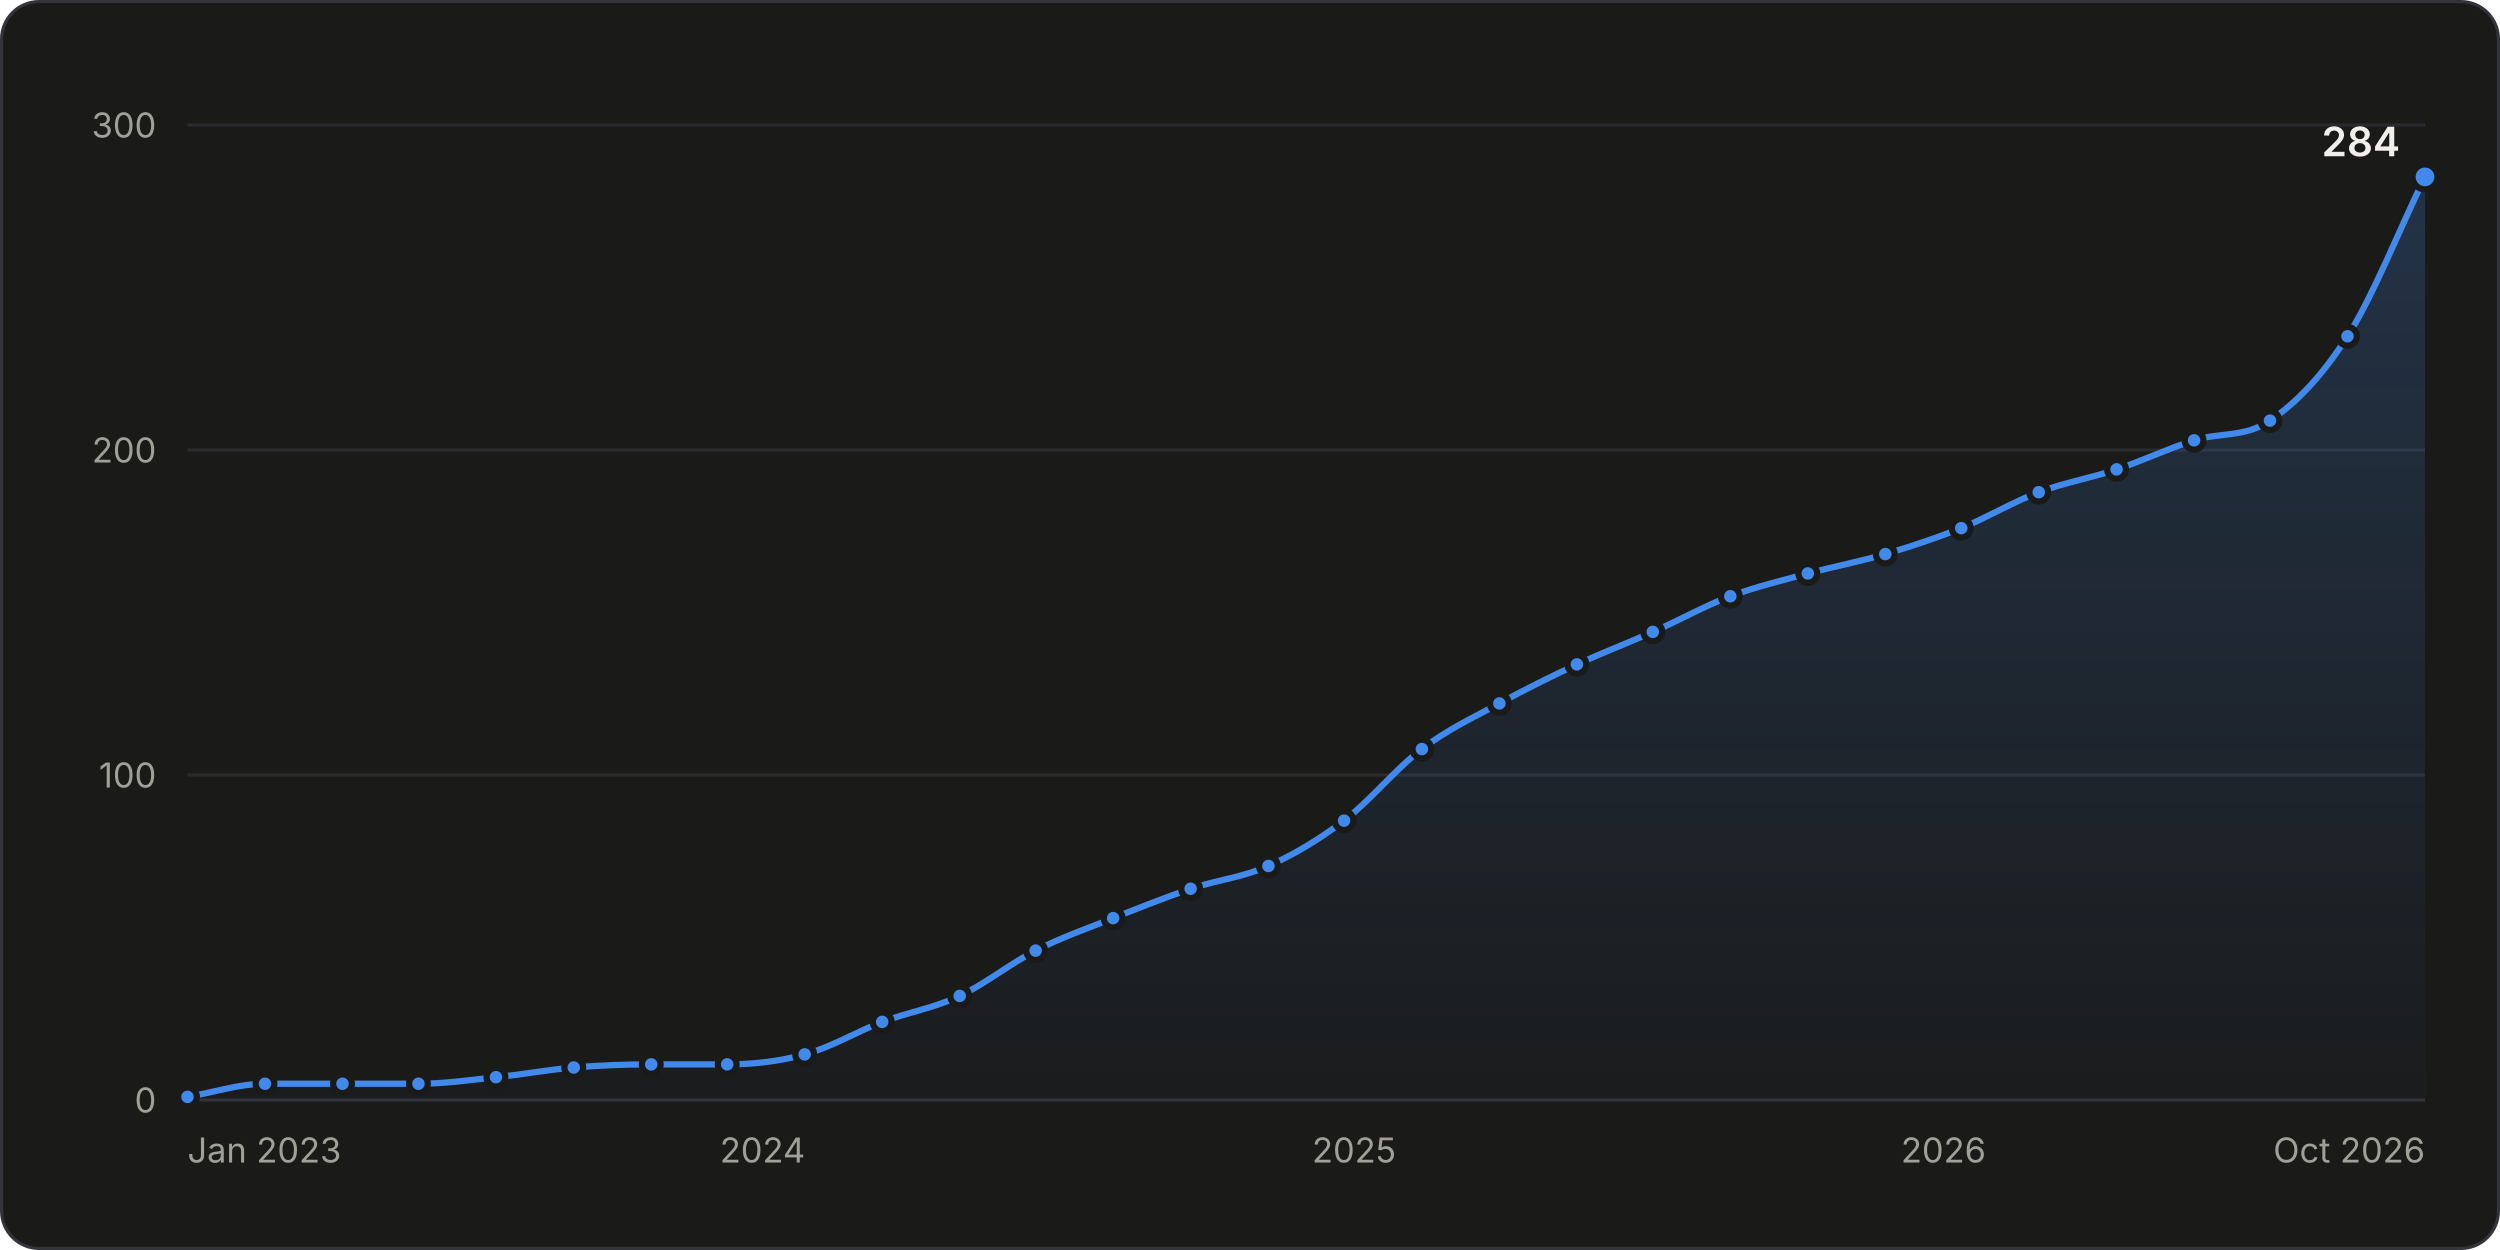
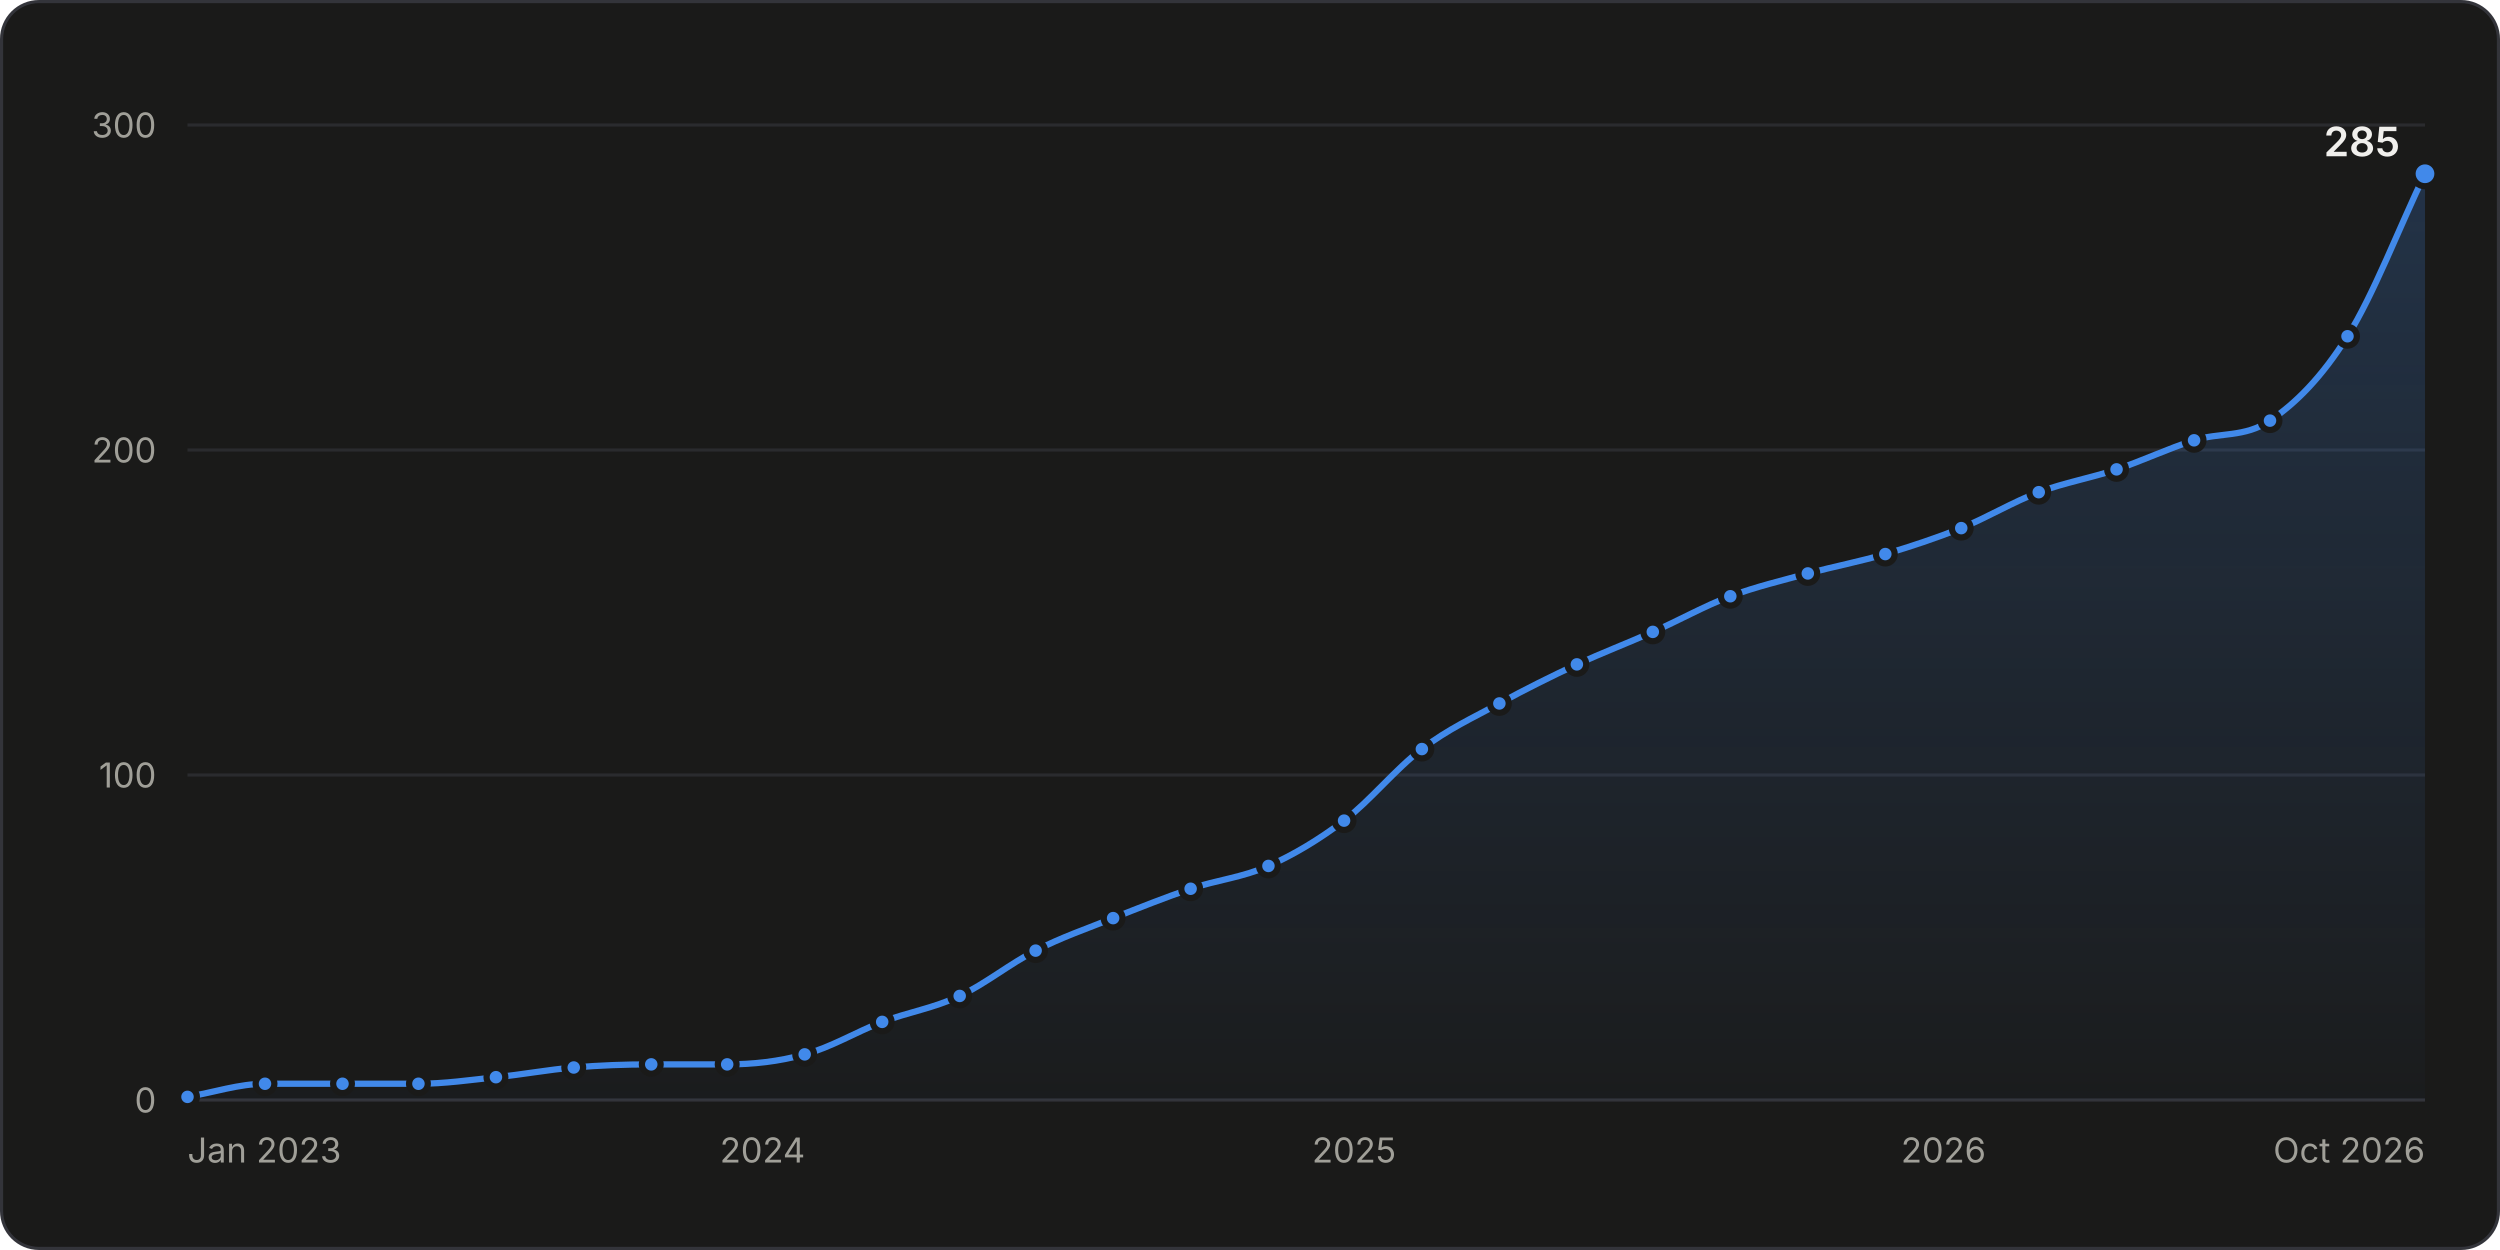
<svg xmlns="http://www.w3.org/2000/svg" width="800" height="400" viewBox="0 0 800 400" role="img" aria-labelledby="title desc">
  <style>.gs-draw{animation:gs-draw 1.6s linear backwards}@keyframes gs-draw{from{stroke-dasharray:1;stroke-dashoffset:1}to{stroke-dasharray:1;stroke-dashoffset:0}}.gs-fade{animation:gs-fade .5s ease-out backwards}@keyframes gs-fade{from{opacity:0}to{opacity:1}}.gs-pop{animation:gs-pop .25s ease-out backwards;transform-box:fill-box;transform-origin:center}@keyframes gs-pop{from{opacity:0;transform:scale(.4)}to{opacity:1;transform:scale(1)}}@media (prefers-reduced-motion: reduce){.gs-draw,.gs-fade,.gs-pop{animation:none!important}}</style>
  <rect x="0.5" y="0.5" width="799" height="399" rx="12" fill="#1a1a19" stroke="#33343a" />
  <g font-family="&quot;IBM Plex Sans&quot;, system-ui, -apple-system, &quot;Segoe UI&quot;, sans-serif" font-size="11" fill="#c3c2b7" style="font-variant-numeric:tabular-nums">
    <defs>
      <linearGradient id="stars-fade" x1="0" y1="0" x2="0" y2="1">
        <stop stop-color="#4189ea" stop-opacity="0.22" />
        <stop offset="1" stop-color="#4189ea" stop-opacity="0.02" />
      </linearGradient>
    </defs>
    <line x1="60.0" x2="776.0" y1="352.0" y2="352.0" stroke="#33343a" />
    <text x="50.0" y="356.0" fill="#a09f98" text-anchor="end">0</text>
    <line x1="60.0" x2="776.0" y1="248.0" y2="248.0" stroke="#2a2b2e" />
    <text x="50.0" y="252.0" fill="#a09f98" text-anchor="end">100</text>
    <line x1="60.0" x2="776.0" y1="144.0" y2="144.0" stroke="#2a2b2e" />
    <text x="50.0" y="148.0" fill="#a09f98" text-anchor="end">200</text>
    <line x1="60.0" x2="776.0" y1="40.0" y2="40.0" stroke="#2a2b2e" />
    <text x="50.0" y="44.0" fill="#a09f98" text-anchor="end">300</text>
    <text x="60.0" y="372.0" fill="#a09f98">Jan 2023</text>
    <text x="244.0" y="372.0" fill="#a09f98" text-anchor="middle">2024</text>
    <text x="433.3" y="372.0" fill="#a09f98" text-anchor="middle">2025</text>
    <text x="621.9" y="372.0" fill="#a09f98" text-anchor="middle">2026</text>
    <text x="776.0" y="372.0" fill="#a09f98" text-anchor="end">Oct 2026</text>
    <g class="gs-fade">
-       <path d="M60.0 351.0C68.3 349.6 76.5 346.8 84.8 346.8C93.1 346.8 101.4 346.8 109.6 346.8C117.7 346.8 125.8 346.8 133.9 346.8C142.2 346.8 150.5 345.6 158.7 344.7C167.0 343.9 175.3 342.3 183.6 341.6C191.8 340.9 200.1 340.6 208.4 340.6C216.5 340.6 224.6 340.6 232.7 340.6C240.9 340.6 249.2 339.7 257.5 337.4C265.8 335.2 274.0 330.2 282.3 327.0C290.6 323.9 298.8 322.6 307.1 318.7C315.2 314.9 323.3 308.3 331.4 304.2C339.7 299.9 348.0 297.1 356.2 293.8C364.5 290.5 372.8 287.2 381.0 284.4C389.3 281.6 397.6 280.8 405.9 277.1C414.0 273.5 422.0 268.7 430.1 262.6C438.4 256.3 446.7 245.9 455.0 239.7C463.2 233.4 471.5 229.6 479.8 225.1C488.0 220.6 496.3 216.5 504.6 212.6C512.7 208.9 520.8 205.8 528.9 202.2C537.2 198.6 545.4 193.9 553.7 190.8C562.0 187.7 570.2 185.8 578.5 183.5C586.8 181.3 595.1 179.7 603.3 177.3C611.4 174.9 619.5 172.2 627.6 169.0C635.9 165.6 644.2 160.6 652.4 157.5C660.7 154.4 669.0 153.0 677.3 150.2C685.5 147.5 693.8 143.5 702.1 140.9C710.2 138.3 718.3 140.1 726.4 134.6C734.6 129.1 742.9 120.6 751.2 107.6C759.5 94.6 767.7 73.6 776.0 56.6L776.0 352.0L60.0 352.0Z" fill="url(#stars-fade)" />
+       <path d="M60.0 351.0C68.3 349.6 76.5 346.8 84.8 346.8C93.1 346.8 101.4 346.8 109.6 346.8C117.7 346.8 125.8 346.8 133.9 346.8C142.2 346.8 150.5 345.6 158.7 344.7C167.0 343.9 175.3 342.3 183.6 341.6C191.8 340.9 200.1 340.6 208.4 340.6C216.5 340.6 224.6 340.6 232.7 340.6C240.9 340.6 249.2 339.7 257.5 337.4C265.8 335.2 274.0 330.2 282.3 327.0C290.6 323.9 298.8 322.6 307.1 318.7C315.2 314.9 323.3 308.3 331.4 304.2C339.7 299.9 348.0 297.1 356.2 293.8C364.5 290.5 372.8 287.2 381.0 284.4C389.3 281.6 397.6 280.8 405.9 277.1C414.0 273.5 422.0 268.7 430.1 262.6C438.4 256.3 446.7 245.9 455.0 239.7C463.2 233.4 471.5 229.6 479.8 225.1C488.0 220.6 496.3 216.5 504.6 212.6C512.7 208.9 520.8 205.8 528.9 202.2C537.2 198.6 545.4 193.9 553.7 190.8C562.0 187.7 570.2 185.8 578.5 183.5C586.8 181.3 595.1 179.7 603.3 177.3C611.4 174.9 619.5 172.2 627.6 169.0C635.9 165.6 644.2 160.6 652.4 157.5C660.7 154.4 669.0 153.0 677.3 150.2C685.5 147.5 693.8 143.5 702.1 140.9C710.2 138.3 718.3 140.1 726.4 134.6C734.6 129.1 742.9 120.8 751.2 107.6C759.5 94.4 767.7 72.9 776.0 55.6L776.0 352.0L60.0 352.0Z" fill="url(#stars-fade)" />
    </g>
    <g class="gs-draw">
-       <path d="M60.0 351.0C68.3 349.6 76.5 346.8 84.8 346.8C93.1 346.8 101.4 346.8 109.6 346.8C117.7 346.8 125.8 346.8 133.9 346.8C142.2 346.8 150.5 345.6 158.7 344.7C167.0 343.9 175.3 342.3 183.6 341.6C191.8 340.9 200.1 340.6 208.4 340.6C216.5 340.6 224.6 340.6 232.7 340.6C240.9 340.6 249.2 339.7 257.5 337.4C265.8 335.2 274.0 330.2 282.3 327.0C290.6 323.9 298.8 322.6 307.1 318.7C315.2 314.9 323.3 308.3 331.4 304.2C339.7 299.9 348.0 297.1 356.2 293.8C364.5 290.5 372.8 287.2 381.0 284.4C389.3 281.6 397.6 280.8 405.9 277.1C414.0 273.5 422.0 268.7 430.1 262.6C438.4 256.3 446.7 245.9 455.0 239.7C463.2 233.4 471.5 229.6 479.8 225.1C488.0 220.6 496.3 216.5 504.6 212.6C512.7 208.9 520.8 205.8 528.9 202.2C537.2 198.6 545.4 193.9 553.7 190.8C562.0 187.7 570.2 185.8 578.5 183.5C586.8 181.3 595.1 179.7 603.3 177.3C611.4 174.9 619.5 172.2 627.6 169.0C635.9 165.6 644.2 160.6 652.4 157.5C660.7 154.4 669.0 153.0 677.3 150.2C685.5 147.5 693.8 143.5 702.1 140.9C710.2 138.3 718.3 140.1 726.4 134.6C734.6 129.1 742.9 120.6 751.2 107.6C759.5 94.6 767.7 73.6 776.0 56.6" fill="none" stroke="#4189ea" stroke-width="2" stroke-linejoin="round" stroke-linecap="round" pathLength="1" />
+       <path d="M60.0 351.0C68.3 349.6 76.5 346.8 84.8 346.8C93.1 346.8 101.4 346.8 109.6 346.8C117.7 346.8 125.8 346.8 133.9 346.8C142.2 346.8 150.5 345.6 158.7 344.7C167.0 343.9 175.3 342.3 183.6 341.6C191.8 340.9 200.1 340.6 208.4 340.6C216.5 340.6 224.6 340.6 232.7 340.6C240.9 340.6 249.2 339.7 257.5 337.4C265.8 335.2 274.0 330.2 282.3 327.0C290.6 323.9 298.8 322.6 307.1 318.7C315.2 314.9 323.3 308.3 331.4 304.2C339.7 299.9 348.0 297.1 356.2 293.8C364.5 290.5 372.8 287.2 381.0 284.4C389.3 281.6 397.6 280.8 405.9 277.1C414.0 273.5 422.0 268.7 430.1 262.6C438.4 256.3 446.7 245.9 455.0 239.7C463.2 233.4 471.5 229.6 479.8 225.1C488.0 220.6 496.3 216.5 504.6 212.6C512.7 208.9 520.8 205.8 528.9 202.2C537.2 198.6 545.4 193.9 553.7 190.8C562.0 187.7 570.2 185.8 578.5 183.5C586.8 181.3 595.1 179.7 603.3 177.3C611.4 174.9 619.5 172.2 627.6 169.0C635.9 165.6 644.2 160.6 652.4 157.5C660.7 154.4 669.0 153.0 677.3 150.2C685.5 147.5 693.8 143.5 702.1 140.9C710.2 138.3 718.3 140.1 726.4 134.6C734.6 129.1 742.9 120.8 751.2 107.6C759.5 94.4 767.7 72.9 776.0 55.6" fill="none" stroke="#4189ea" stroke-width="2" stroke-linejoin="round" stroke-linecap="round" pathLength="1" />
    </g>
    <g class="gs-pop">
      <circle cx="60.0" cy="351.0" r="3" fill="#4189ea" stroke="#1a1a19" stroke-width="2" />
    </g>
    <g class="gs-pop" style="animation-delay:50ms">
      <circle cx="84.8" cy="346.8" r="3" fill="#4189ea" stroke="#1a1a19" stroke-width="2" />
    </g>
    <g class="gs-pop" style="animation-delay:99ms">
      <circle cx="109.6" cy="346.8" r="3" fill="#4189ea" stroke="#1a1a19" stroke-width="2" />
    </g>
    <g class="gs-pop" style="animation-delay:147ms">
      <circle cx="133.9" cy="346.8" r="3" fill="#4189ea" stroke="#1a1a19" stroke-width="2" />
    </g>
-     <g class="gs-pop" style="animation-delay:197ms">
+     <g class="gs-pop" style="animation-delay:196ms">
      <circle cx="158.7" cy="344.7" r="3" fill="#4189ea" stroke="#1a1a19" stroke-width="2" />
    </g>
    <g class="gs-pop" style="animation-delay:246ms">
      <circle cx="183.6" cy="341.6" r="3" fill="#4189ea" stroke="#1a1a19" stroke-width="2" />
    </g>
-     <g class="gs-pop" style="animation-delay:296ms">
+     <g class="gs-pop" style="animation-delay:295ms">
      <circle cx="208.4" cy="340.6" r="3" fill="#4189ea" stroke="#1a1a19" stroke-width="2" />
    </g>
-     <g class="gs-pop" style="animation-delay:344ms">
+     <g class="gs-pop" style="animation-delay:343ms">
      <circle cx="232.7" cy="340.6" r="3" fill="#4189ea" stroke="#1a1a19" stroke-width="2" />
    </g>
    <g class="gs-pop" style="animation-delay:393ms">
      <circle cx="257.5" cy="337.4" r="3" fill="#4189ea" stroke="#1a1a19" stroke-width="2" />
    </g>
-     <g class="gs-pop" style="animation-delay:447ms">
+     <g class="gs-pop" style="animation-delay:446ms">
      <circle cx="282.3" cy="327.0" r="3" fill="#4189ea" stroke="#1a1a19" stroke-width="2" />
    </g>
-     <g class="gs-pop" style="animation-delay:499ms">
+     <g class="gs-pop" style="animation-delay:498ms">
      <circle cx="307.1" cy="318.7" r="3" fill="#4189ea" stroke="#1a1a19" stroke-width="2" />
    </g>
-     <g class="gs-pop" style="animation-delay:555ms">
+     <g class="gs-pop" style="animation-delay:554ms">
      <circle cx="331.4" cy="304.2" r="3" fill="#4189ea" stroke="#1a1a19" stroke-width="2" />
    </g>
-     <g class="gs-pop" style="animation-delay:608ms">
+     <g class="gs-pop" style="animation-delay:607ms">
      <circle cx="356.2" cy="293.8" r="3" fill="#4189ea" stroke="#1a1a19" stroke-width="2" />
    </g>
-     <g class="gs-pop" style="animation-delay:661ms">
+     <g class="gs-pop" style="animation-delay:660ms">
      <circle cx="381.0" cy="284.4" r="3" fill="#4189ea" stroke="#1a1a19" stroke-width="2" />
    </g>
-     <g class="gs-pop" style="animation-delay:712ms">
+     <g class="gs-pop" style="animation-delay:711ms">
      <circle cx="405.9" cy="277.1" r="3" fill="#4189ea" stroke="#1a1a19" stroke-width="2" />
    </g>
-     <g class="gs-pop" style="animation-delay:768ms">
+     <g class="gs-pop" style="animation-delay:767ms">
      <circle cx="430.1" cy="262.6" r="3" fill="#4189ea" stroke="#1a1a19" stroke-width="2" />
    </g>
-     <g class="gs-pop" style="animation-delay:835ms">
+     <g class="gs-pop" style="animation-delay:834ms">
      <circle cx="455.0" cy="239.7" r="3" fill="#4189ea" stroke="#1a1a19" stroke-width="2" />
    </g>
-     <g class="gs-pop" style="animation-delay:892ms">
+     <g class="gs-pop" style="animation-delay:891ms">
      <circle cx="479.8" cy="225.1" r="3" fill="#4189ea" stroke="#1a1a19" stroke-width="2" />
    </g>
-     <g class="gs-pop" style="animation-delay:947ms">
+     <g class="gs-pop" style="animation-delay:946ms">
      <circle cx="504.6" cy="212.6" r="3" fill="#4189ea" stroke="#1a1a19" stroke-width="2" />
    </g>
-     <g class="gs-pop" style="animation-delay:1000ms">
+     <g class="gs-pop" style="animation-delay:999ms">
      <circle cx="528.9" cy="202.2" r="3" fill="#4189ea" stroke="#1a1a19" stroke-width="2" />
    </g>
-     <g class="gs-pop" style="animation-delay:1054ms">
+     <g class="gs-pop" style="animation-delay:1053ms">
      <circle cx="553.7" cy="190.8" r="3" fill="#4189ea" stroke="#1a1a19" stroke-width="2" />
    </g>
-     <g class="gs-pop" style="animation-delay:1105ms">
+     <g class="gs-pop" style="animation-delay:1104ms">
      <circle cx="578.5" cy="183.5" r="3" fill="#4189ea" stroke="#1a1a19" stroke-width="2" />
    </g>
-     <g class="gs-pop" style="animation-delay:1156ms">
+     <g class="gs-pop" style="animation-delay:1155ms">
      <circle cx="603.3" cy="177.3" r="3" fill="#4189ea" stroke="#1a1a19" stroke-width="2" />
    </g>
-     <g class="gs-pop" style="animation-delay:1207ms">
+     <g class="gs-pop" style="animation-delay:1206ms">
      <circle cx="627.6" cy="169.0" r="3" fill="#4189ea" stroke="#1a1a19" stroke-width="2" />
    </g>
-     <g class="gs-pop" style="animation-delay:1261ms">
+     <g class="gs-pop" style="animation-delay:1260ms">
      <circle cx="652.4" cy="157.5" r="3" fill="#4189ea" stroke="#1a1a19" stroke-width="2" />
    </g>
-     <g class="gs-pop" style="animation-delay:1312ms">
+     <g class="gs-pop" style="animation-delay:1311ms">
      <circle cx="677.3" cy="150.2" r="3" fill="#4189ea" stroke="#1a1a19" stroke-width="2" />
    </g>
-     <g class="gs-pop" style="animation-delay:1365ms">
+     <g class="gs-pop" style="animation-delay:1363ms">
      <circle cx="702.1" cy="140.9" r="3" fill="#4189ea" stroke="#1a1a19" stroke-width="2" />
    </g>
-     <g class="gs-pop" style="animation-delay:1415ms">
+     <g class="gs-pop" style="animation-delay:1413ms">
      <circle cx="726.4" cy="134.6" r="3" fill="#4189ea" stroke="#1a1a19" stroke-width="2" />
    </g>
-     <g class="gs-pop" style="animation-delay:1488ms">
+     <g class="gs-pop" style="animation-delay:1486ms">
      <circle cx="751.2" cy="107.6" r="3" fill="#4189ea" stroke="#1a1a19" stroke-width="2" />
    </g>
    <g class="gs-fade" style="animation-delay:1600ms">
-       <circle cx="776.0" cy="56.6" r="4" fill="#4189ea" stroke="#1a1a19" stroke-width="2" />
-       <text x="768.0" y="50.0" fill="#f0efec" text-anchor="end" font-size="13" font-weight="600">284</text>
+       <circle cx="776.0" cy="55.6" r="4" fill="#4189ea" stroke="#1a1a19" stroke-width="2" />
+       <text x="768.0" y="50.0" fill="#f0efec" text-anchor="end" font-size="13" font-weight="600">285</text>
    </g>
    <rect x="60.0" y="40" width="12.4" height="312" fill-opacity="0" />
    <rect x="72.4" y="40" width="24.8" height="312" fill-opacity="0" />
    <rect x="97.2" y="40" width="24.6" height="312" fill-opacity="0" />
    <rect x="121.8" y="40" width="24.6" height="312" fill-opacity="0" />
    <rect x="146.3" y="40" width="24.8" height="312" fill-opacity="0" />
    <rect x="171.1" y="40" width="24.8" height="312" fill-opacity="0" />
    <rect x="196.0" y="40" width="24.6" height="312" fill-opacity="0" />
    <rect x="220.5" y="40" width="24.6" height="312" fill-opacity="0" />
    <rect x="245.1" y="40" width="24.8" height="312" fill-opacity="0" />
    <rect x="269.9" y="40" width="24.8" height="312" fill-opacity="0" />
    <rect x="294.7" y="40" width="24.6" height="312" fill-opacity="0" />
    <rect x="319.3" y="40" width="24.6" height="312" fill-opacity="0" />
    <rect x="343.8" y="40" width="24.8" height="312" fill-opacity="0" />
    <rect x="368.6" y="40" width="24.8" height="312" fill-opacity="0" />
    <rect x="393.4" y="40" width="24.6" height="312" fill-opacity="0" />
    <rect x="418.0" y="40" width="24.6" height="312" fill-opacity="0" />
    <rect x="442.6" y="40" width="24.8" height="312" fill-opacity="0" />
    <rect x="467.4" y="40" width="24.8" height="312" fill-opacity="0" />
    <rect x="492.2" y="40" width="24.6" height="312" fill-opacity="0" />
    <rect x="516.7" y="40" width="24.6" height="312" fill-opacity="0" />
    <rect x="541.3" y="40" width="24.8" height="312" fill-opacity="0" />
    <rect x="566.1" y="40" width="24.8" height="312" fill-opacity="0" />
    <rect x="590.9" y="40" width="24.6" height="312" fill-opacity="0" />
    <rect x="615.5" y="40" width="24.6" height="312" fill-opacity="0" />
    <rect x="640.0" y="40" width="24.8" height="312" fill-opacity="0" />
    <rect x="664.9" y="40" width="24.8" height="312" fill-opacity="0" />
    <rect x="689.7" y="40" width="24.6" height="312" fill-opacity="0" />
    <rect x="714.2" y="40" width="24.6" height="312" fill-opacity="0" />
    <rect x="738.8" y="40" width="24.8" height="312" fill-opacity="0" />
    <rect x="763.6" y="40" width="12.4" height="312" fill-opacity="0" />
  </g>
</svg>
